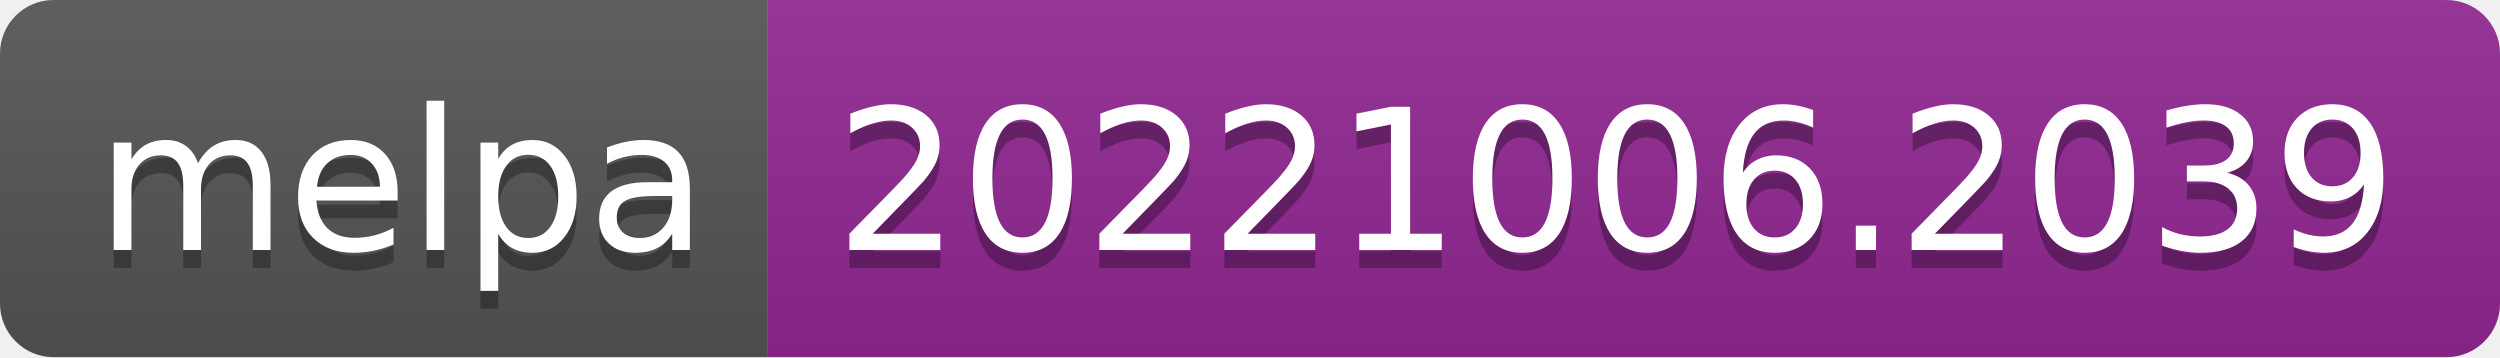
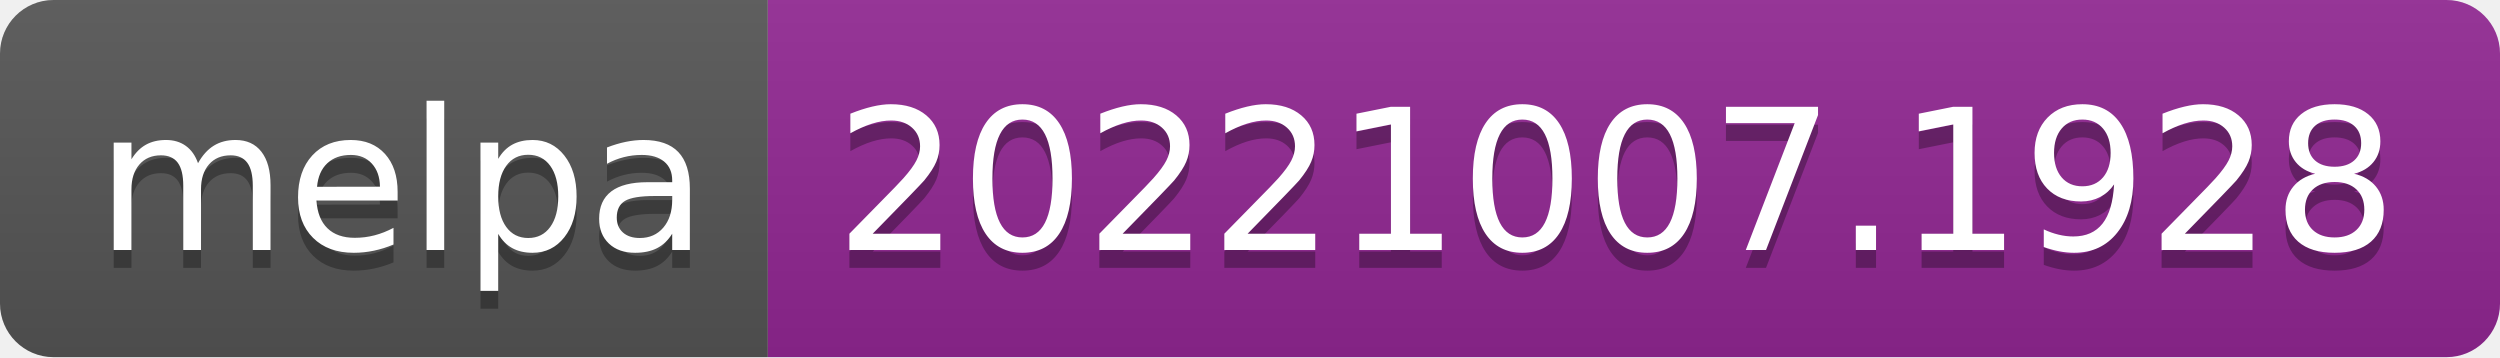
- <svg xmlns="http://www.w3.org/2000/svg" width="140" height="20" role="img" aria-label="melpa: 20221006.2039">
+ <svg xmlns="http://www.w3.org/2000/svg" width="140" height="20" role="img" aria-label="melpa: 20221007.1928">
  <linearGradient id="s" x2="0" y2="100%">
    <stop offset="0" stop-color="#bbb" stop-opacity=".1" />
    <stop offset="1" stop-opacity=".1" />
  </linearGradient>
  <clipPath id="r">
    <rect width="140" height="20" rx="3" fill="#fff" />
  </clipPath>
  <g clip-path="url(#r)">
    <rect width="43" height="20" fill="#555" />
    <rect x="43" width="97" height="20" fill="#922793" />
    <rect width="140" height="20" fill="url(#s)" />
  </g>
  <g fill="#fff" text-anchor="middle" font-family="Verdana,Geneva,DejaVu Sans,sans-serif" text-rendering="geometricPrecision" font-size="110">
    <text aria-hidden="true" x="225" y="150" fill="#010101" fill-opacity=".3" transform="scale(.1)" textLength="330">melpa</text>
    <text x="225" y="140" transform="scale(.1)" fill="#fff" textLength="330">melpa</text>
-     <text aria-hidden="true" x="905" y="150" fill="#010101" fill-opacity=".3" transform="scale(.1)" textLength="870">20221006.2039</text>
-     <text x="905" y="140" transform="scale(.1)" fill="#fff" textLength="870">20221006.2039</text>
+     <text aria-hidden="true" x="905" y="150" fill="#010101" fill-opacity=".3" transform="scale(.1)" textLength="870">20221007.1928</text>
+     <text x="905" y="140" transform="scale(.1)" fill="#fff" textLength="870">20221007.1928</text>
  </g>
</svg>
